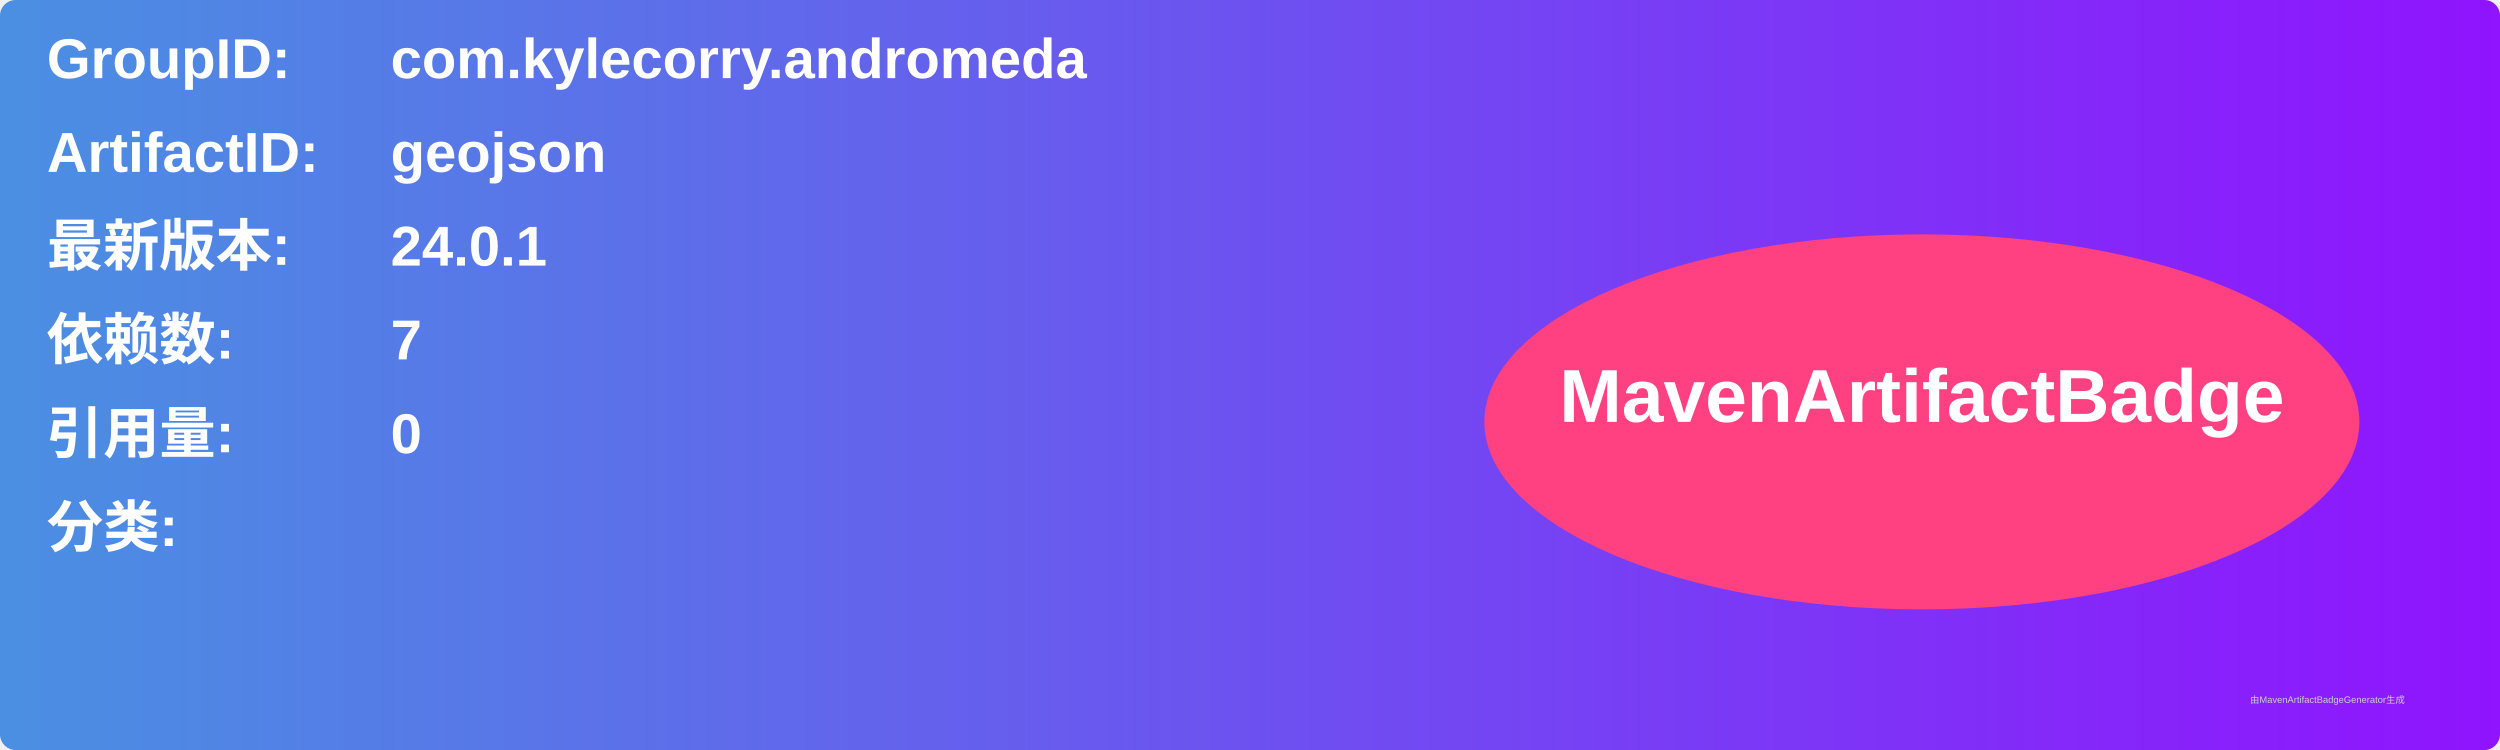
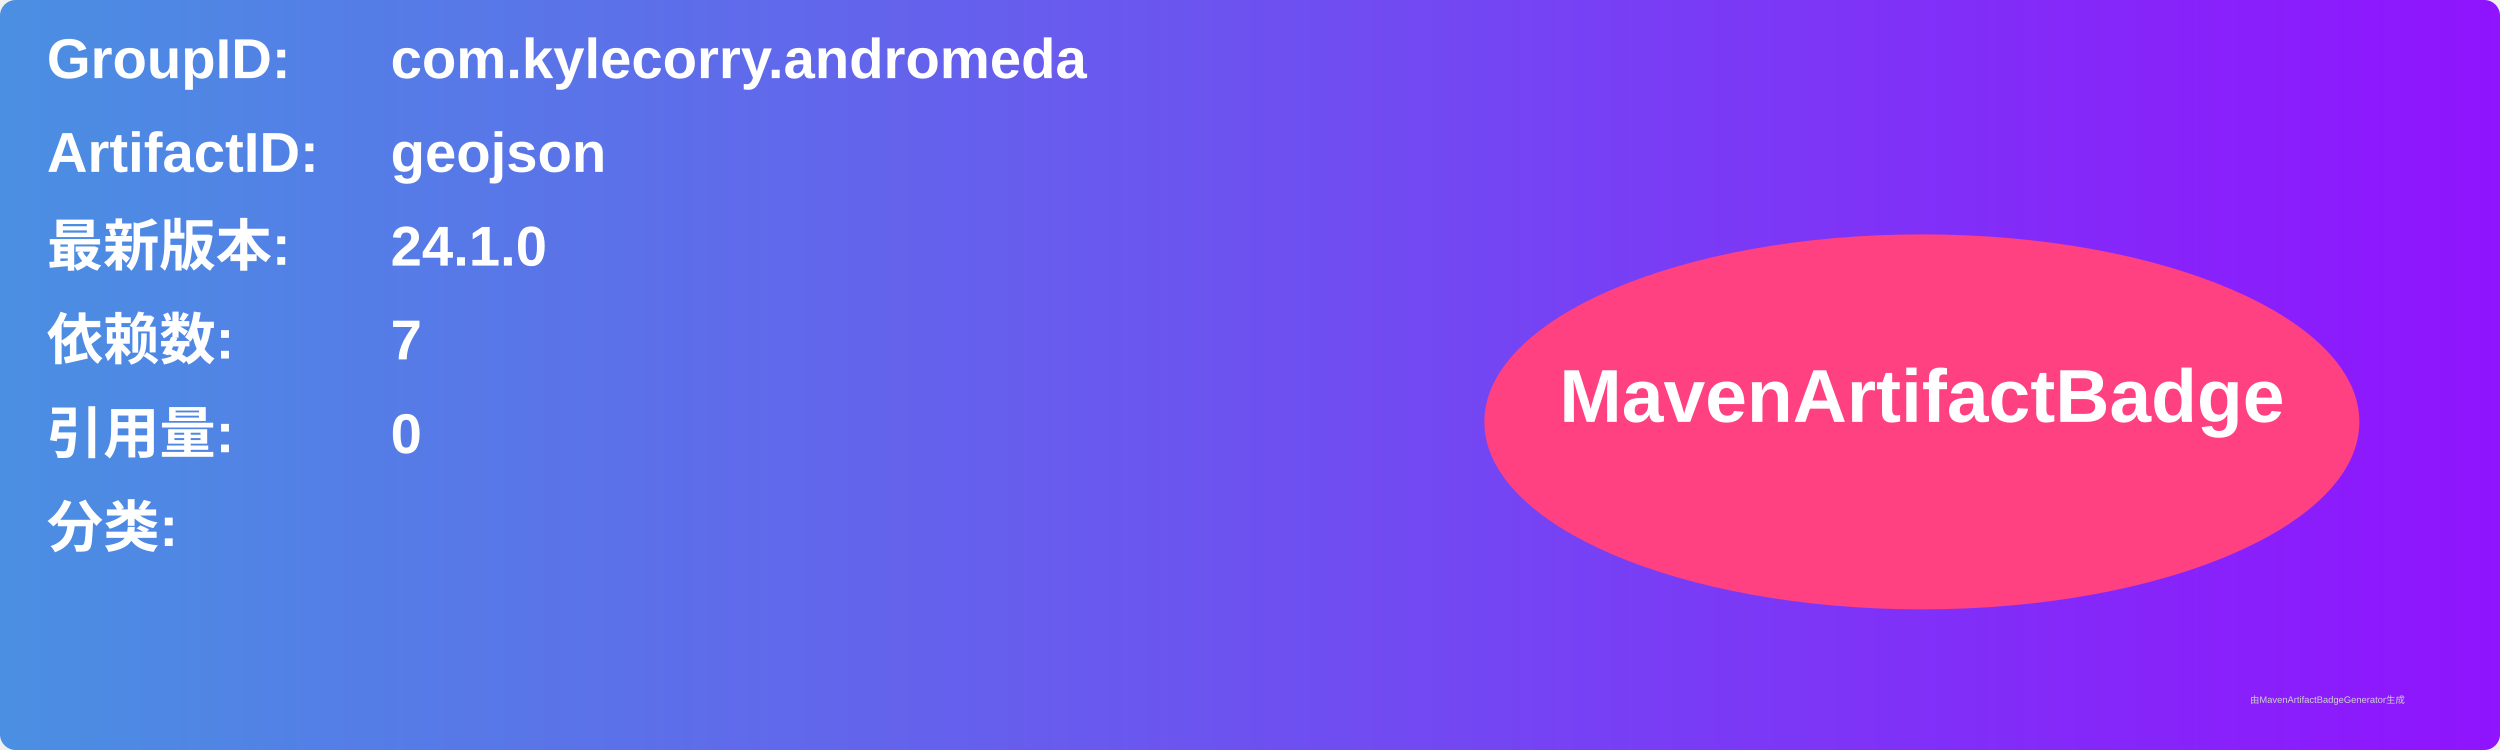
<svg xmlns="http://www.w3.org/2000/svg" width="800" height="240" viewBox="0 0 800 240">
  <linearGradient id="grad" x1="0%" y1="0%" x2="100%" y2="0%">
    <stop offset="0%" stop-color="#4a90e2" />
    <stop offset="100%" stop-color="#9013fe" />
  </linearGradient>
  <rect width="100%" height="100%" rx="5" ry="5" fill="url(#grad)" />
  <g transform="translate(15, 15)">
    <text x="0" y="10" font-family="Arial" font-size="18" fill="white" font-weight="bold" width="260">GroupID:</text>
    <text x="110" y="10" font-family="Arial" font-size="18" fill="white" font-weight="bold" width="460">com.kylecorry.andromeda</text>
    <text x="0" y="40" font-family="Arial" font-size="18" fill="white" font-weight="bold" width="260">ArtifactID:</text>
    <text x="110" y="40" font-family="Arial" font-size="18" fill="white" font-weight="bold" width="460">geojson</text>
    <text x="0" y="70" font-family="Arial" font-size="18" fill="white" font-weight="bold">最新版本:</text>
    <text x="110" y="70" font-family="Arial" font-size="18" fill="white" font-weight="bold">
-       <tspan font-weight="bold">24.0.1</tspan>
+       <tspan font-weight="bold">24.1.0</tspan>
    </text>
    <text x="0" y="100" font-family="Arial" font-size="18" fill="white" font-weight="bold">依赖数: </text>
    <text x="110" y="100" font-family="Arial" font-size="18" fill="white">
      <tspan font-weight="bold">7</tspan>
    </text>
    <text x="0" y="130" font-family="Arial" font-size="18" fill="white" font-weight="bold">引用量: </text>
    <text x="110" y="130" font-family="Arial" font-size="18" fill="white">
      <tspan font-weight="bold">0</tspan>
    </text>
    <text x="0" y="160" font-family="Arial" font-size="18" fill="white" font-weight="bold">分类:</text>
    <text x="10" y="190" font-family="Arial" font-size="10" fill="white">
      <tspan font-weight="bold" />
    </text>
    <ellipse cx="600" cy="120" rx="140" ry="60" fill="#ff4081" />
    <text x="600" y="120" text-anchor="middle" font-family="Arial" font-size="24" fill="white" font-weight="bold">MavenArtifactBadge</text>
  </g>
  <text x="720" y="225" font-family="Arial" font-size="3" fill="#d0d0d0">由MavenArtifactBadgeGenerator生成</text>
</svg>
